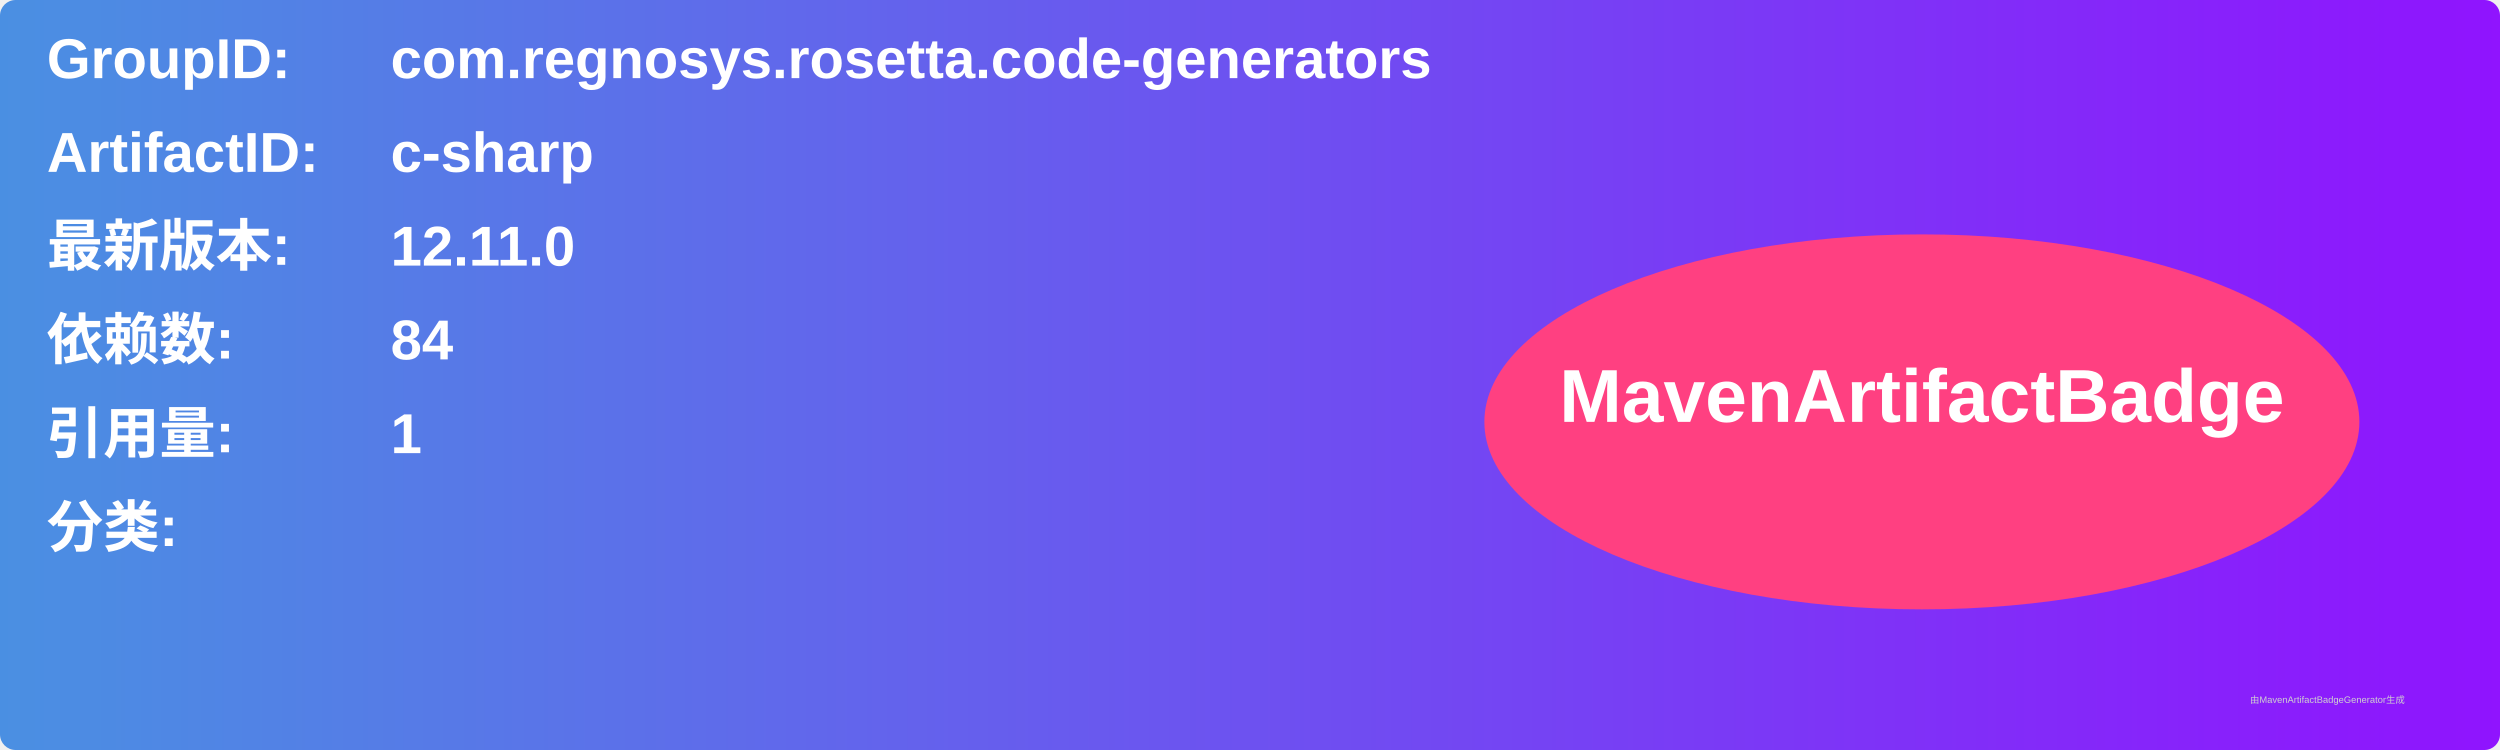
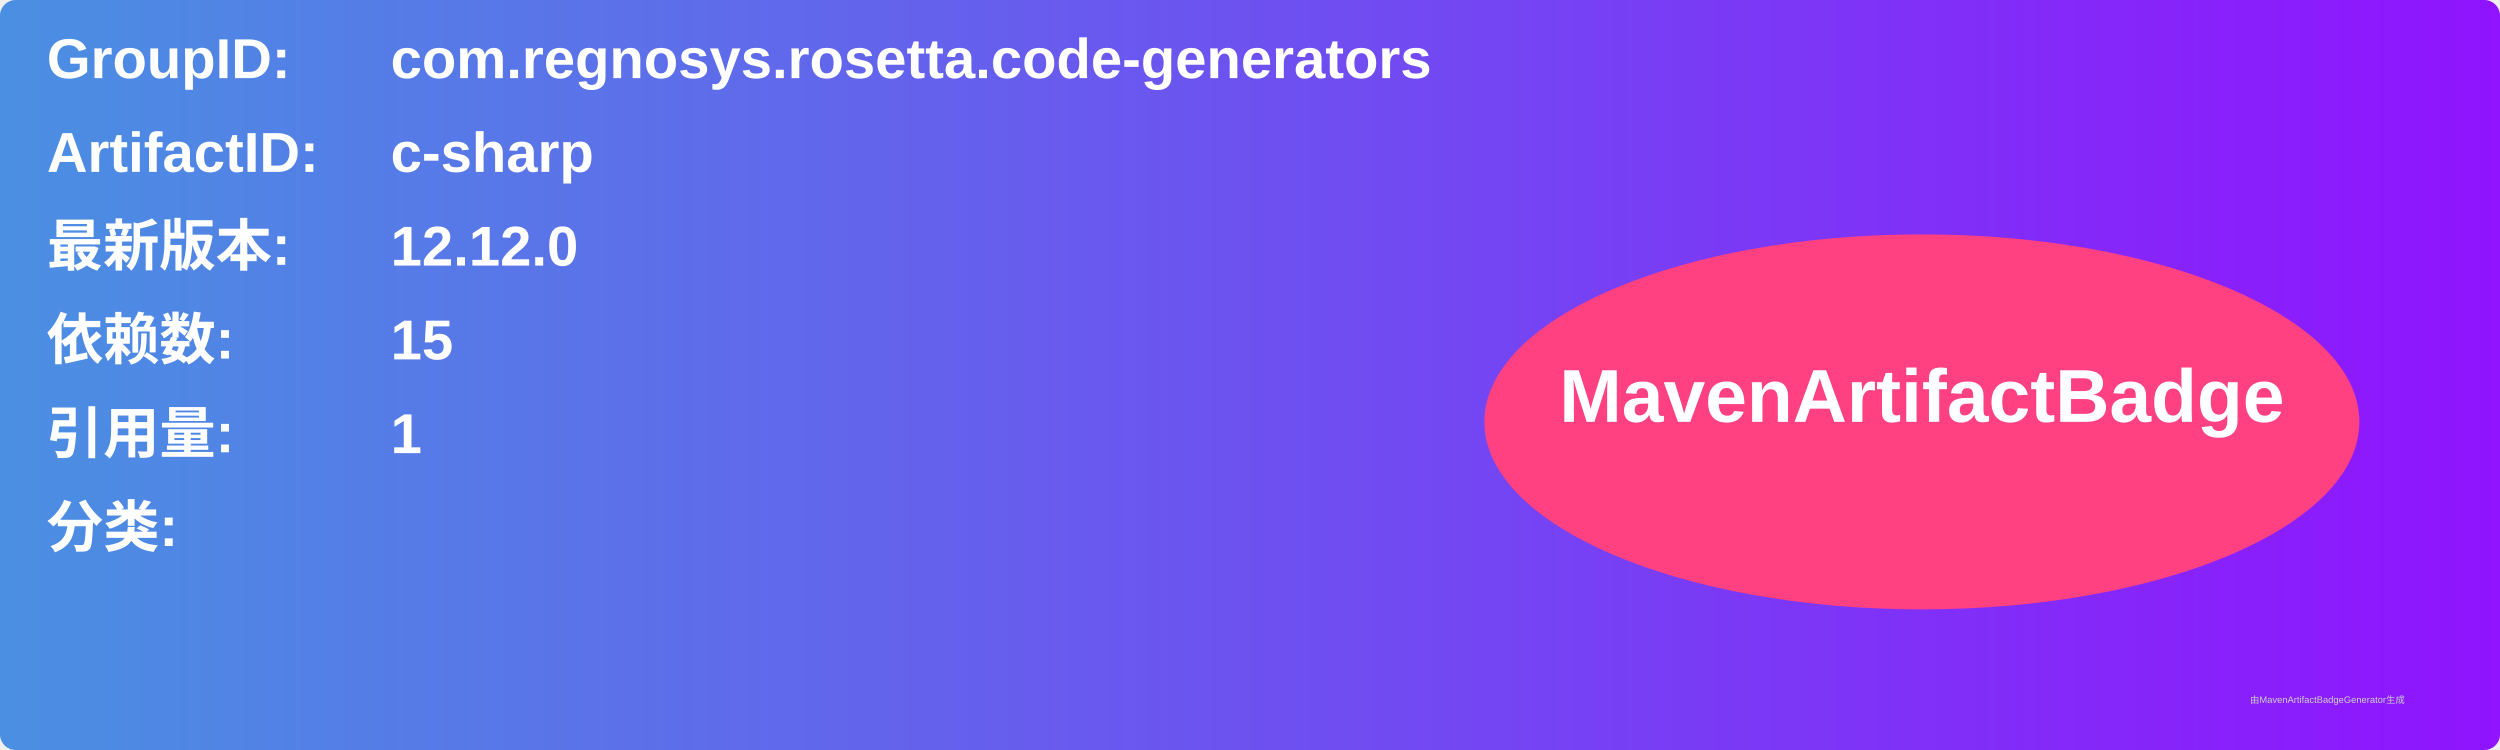
<svg xmlns="http://www.w3.org/2000/svg" width="800" height="240" viewBox="0 0 800 240">
  <linearGradient id="grad" x1="0%" y1="0%" x2="100%" y2="0%">
    <stop offset="0%" stop-color="#4a90e2" />
    <stop offset="100%" stop-color="#9013fe" />
  </linearGradient>
  <rect width="100%" height="100%" rx="5" ry="5" fill="url(#grad)" />
  <g transform="translate(15, 15)">
    <text x="0" y="10" font-family="Arial" font-size="18" fill="white" font-weight="bold" width="260">GroupID:</text>
    <text x="110" y="10" font-family="Arial" font-size="18" fill="white" font-weight="bold" width="460">com.regnosys.rosetta.code-generators</text>
    <text x="0" y="40" font-family="Arial" font-size="18" fill="white" font-weight="bold" width="260">ArtifactID:</text>
    <text x="110" y="40" font-family="Arial" font-size="18" fill="white" font-weight="bold" width="460">c-sharp</text>
    <text x="0" y="70" font-family="Arial" font-size="18" fill="white" font-weight="bold">最新版本:</text>
    <text x="110" y="70" font-family="Arial" font-size="18" fill="white" font-weight="bold">
-       <tspan font-weight="bold">12.11.0</tspan>
+       <tspan font-weight="bold">12.12.0</tspan>
    </text>
    <text x="0" y="100" font-family="Arial" font-size="18" fill="white" font-weight="bold">依赖数: </text>
    <text x="110" y="100" font-family="Arial" font-size="18" fill="white">
-       <tspan font-weight="bold">84</tspan>
+       <tspan font-weight="bold">15</tspan>
    </text>
    <text x="0" y="130" font-family="Arial" font-size="18" fill="white" font-weight="bold">引用量: </text>
    <text x="110" y="130" font-family="Arial" font-size="18" fill="white">
      <tspan font-weight="bold">1</tspan>
    </text>
    <text x="0" y="160" font-family="Arial" font-size="18" fill="white" font-weight="bold">分类:</text>
    <text x="10" y="190" font-family="Arial" font-size="10" fill="white">
      <tspan font-weight="bold" />
    </text>
    <ellipse cx="600" cy="120" rx="140" ry="60" fill="#ff4081" />
    <text x="600" y="120" text-anchor="middle" font-family="Arial" font-size="24" fill="white" font-weight="bold">MavenArtifactBadge</text>
  </g>
  <text x="720" y="225" font-family="Arial" font-size="3" fill="#d0d0d0">由MavenArtifactBadgeGenerator生成</text>
</svg>
